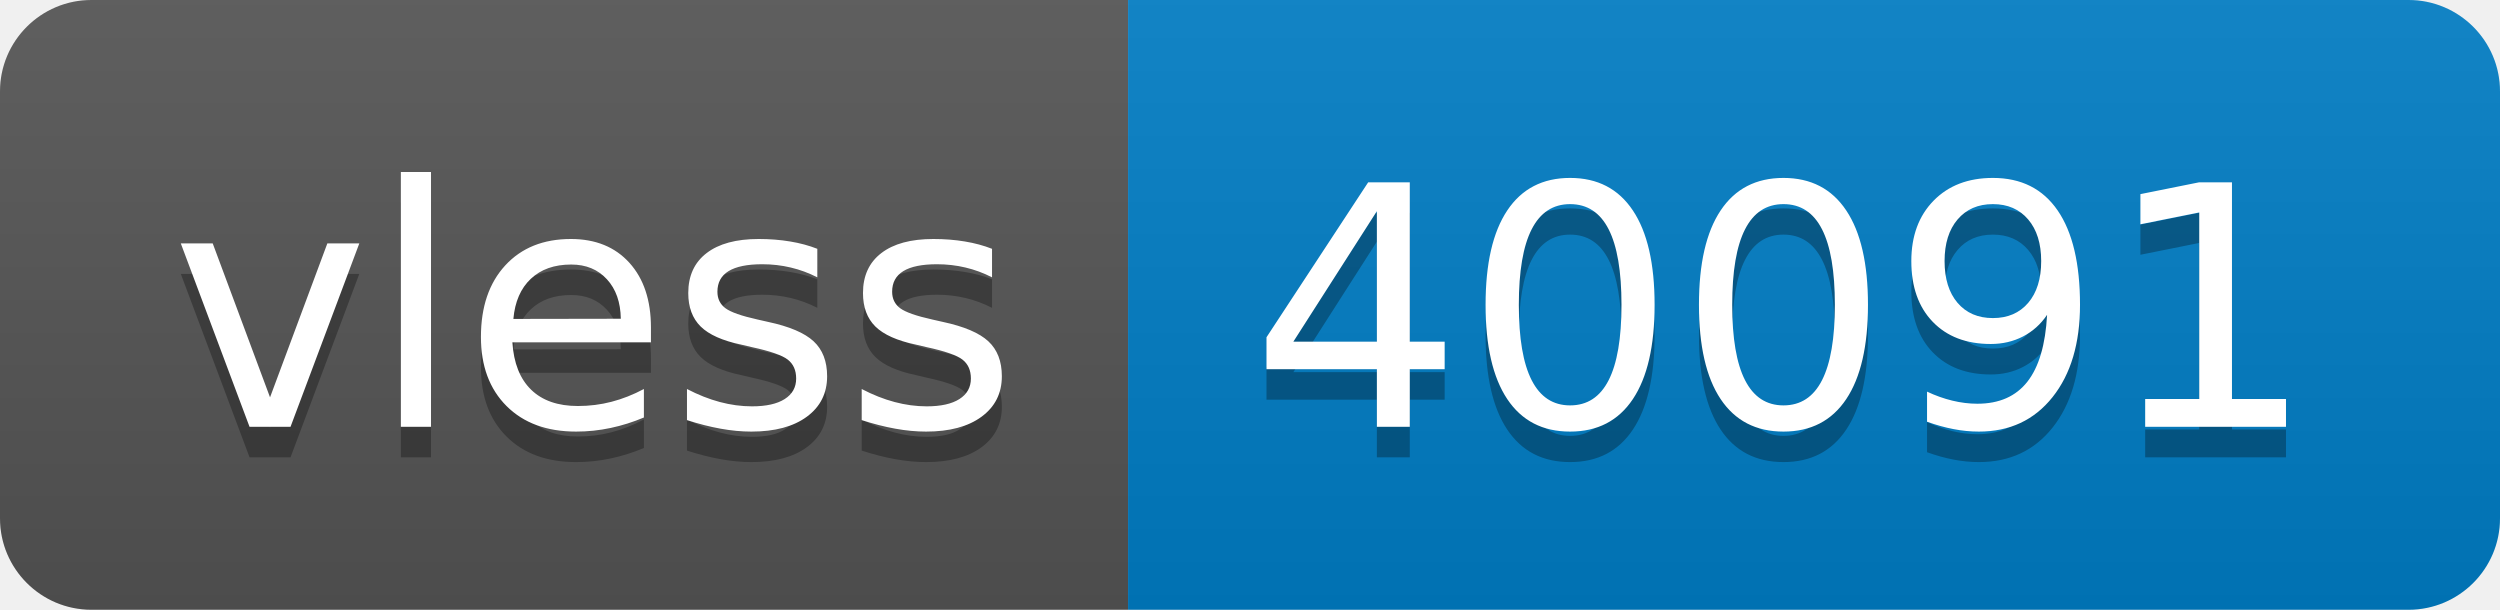
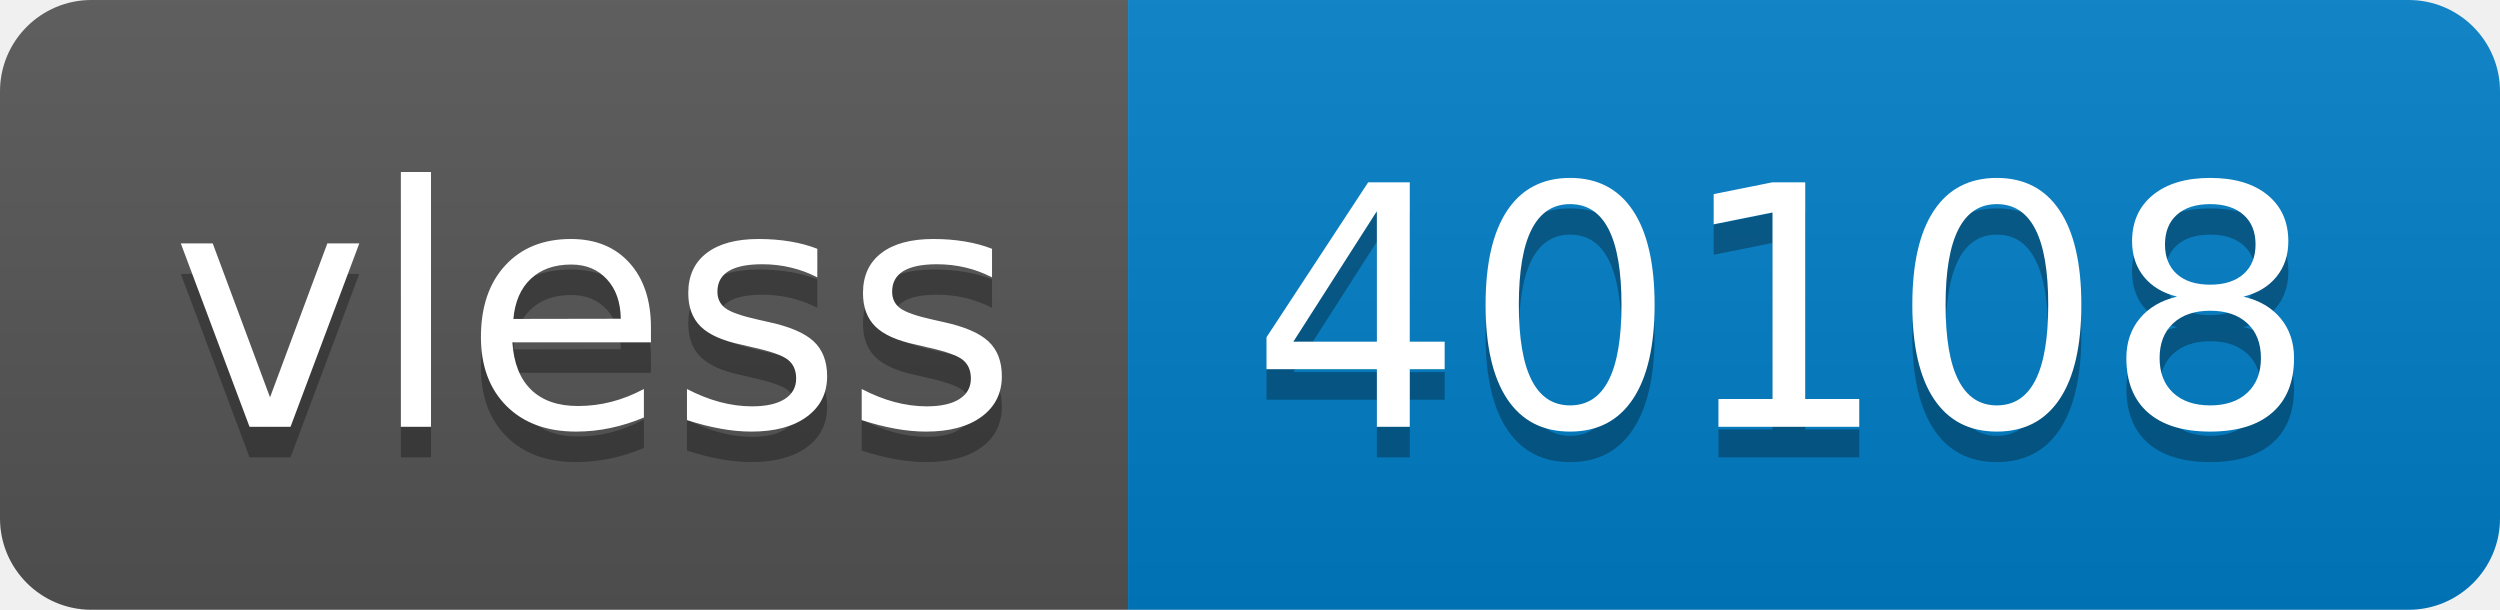
- <svg xmlns="http://www.w3.org/2000/svg" width="82" height="20" role="img" aria-label="vless: 40091">
+ <svg xmlns="http://www.w3.org/2000/svg" width="82" height="20" role="img" aria-label="vless: 40108">
  <linearGradient id="s" x2="0" y2="100%">
    <stop offset="0" stop-color="#bbb" stop-opacity=".1" />
    <stop offset="1" stop-opacity=".1" />
  </linearGradient>
  <clipPath id="r">
    <rect width="82" height="20" rx="3" fill="#fff" />
  </clipPath>
  <g clip-path="url(#r)">
    <rect width="37" height="20" fill="#555" />
    <rect x="37" width="45" height="20" fill="#007ec6" />
    <rect width="82" height="20" fill="url(#s)" />
  </g>
  <g fill="#fff" text-anchor="middle" font-family="Verdana,Geneva,DejaVu Sans,sans-serif" text-rendering="geometricPrecision" font-size="110">
    <text aria-hidden="true" x="195" y="150" fill="#010101" fill-opacity=".3" transform="scale(.1)" textLength="270">vless</text>
    <text x="195" y="140" transform="scale(.1)" fill="#fff" textLength="270">vless</text>
-     <text aria-hidden="true" x="585" y="150" fill="#010101" fill-opacity=".3" transform="scale(.1)" textLength="350">40091</text>
-     <text x="585" y="140" transform="scale(.1)" fill="#fff" textLength="350">40091</text>
+     <text aria-hidden="true" x="585" y="150" fill="#010101" fill-opacity=".3" transform="scale(.1)" textLength="350">40108</text>
+     <text x="585" y="140" transform="scale(.1)" fill="#fff" textLength="350">40108</text>
  </g>
</svg>
